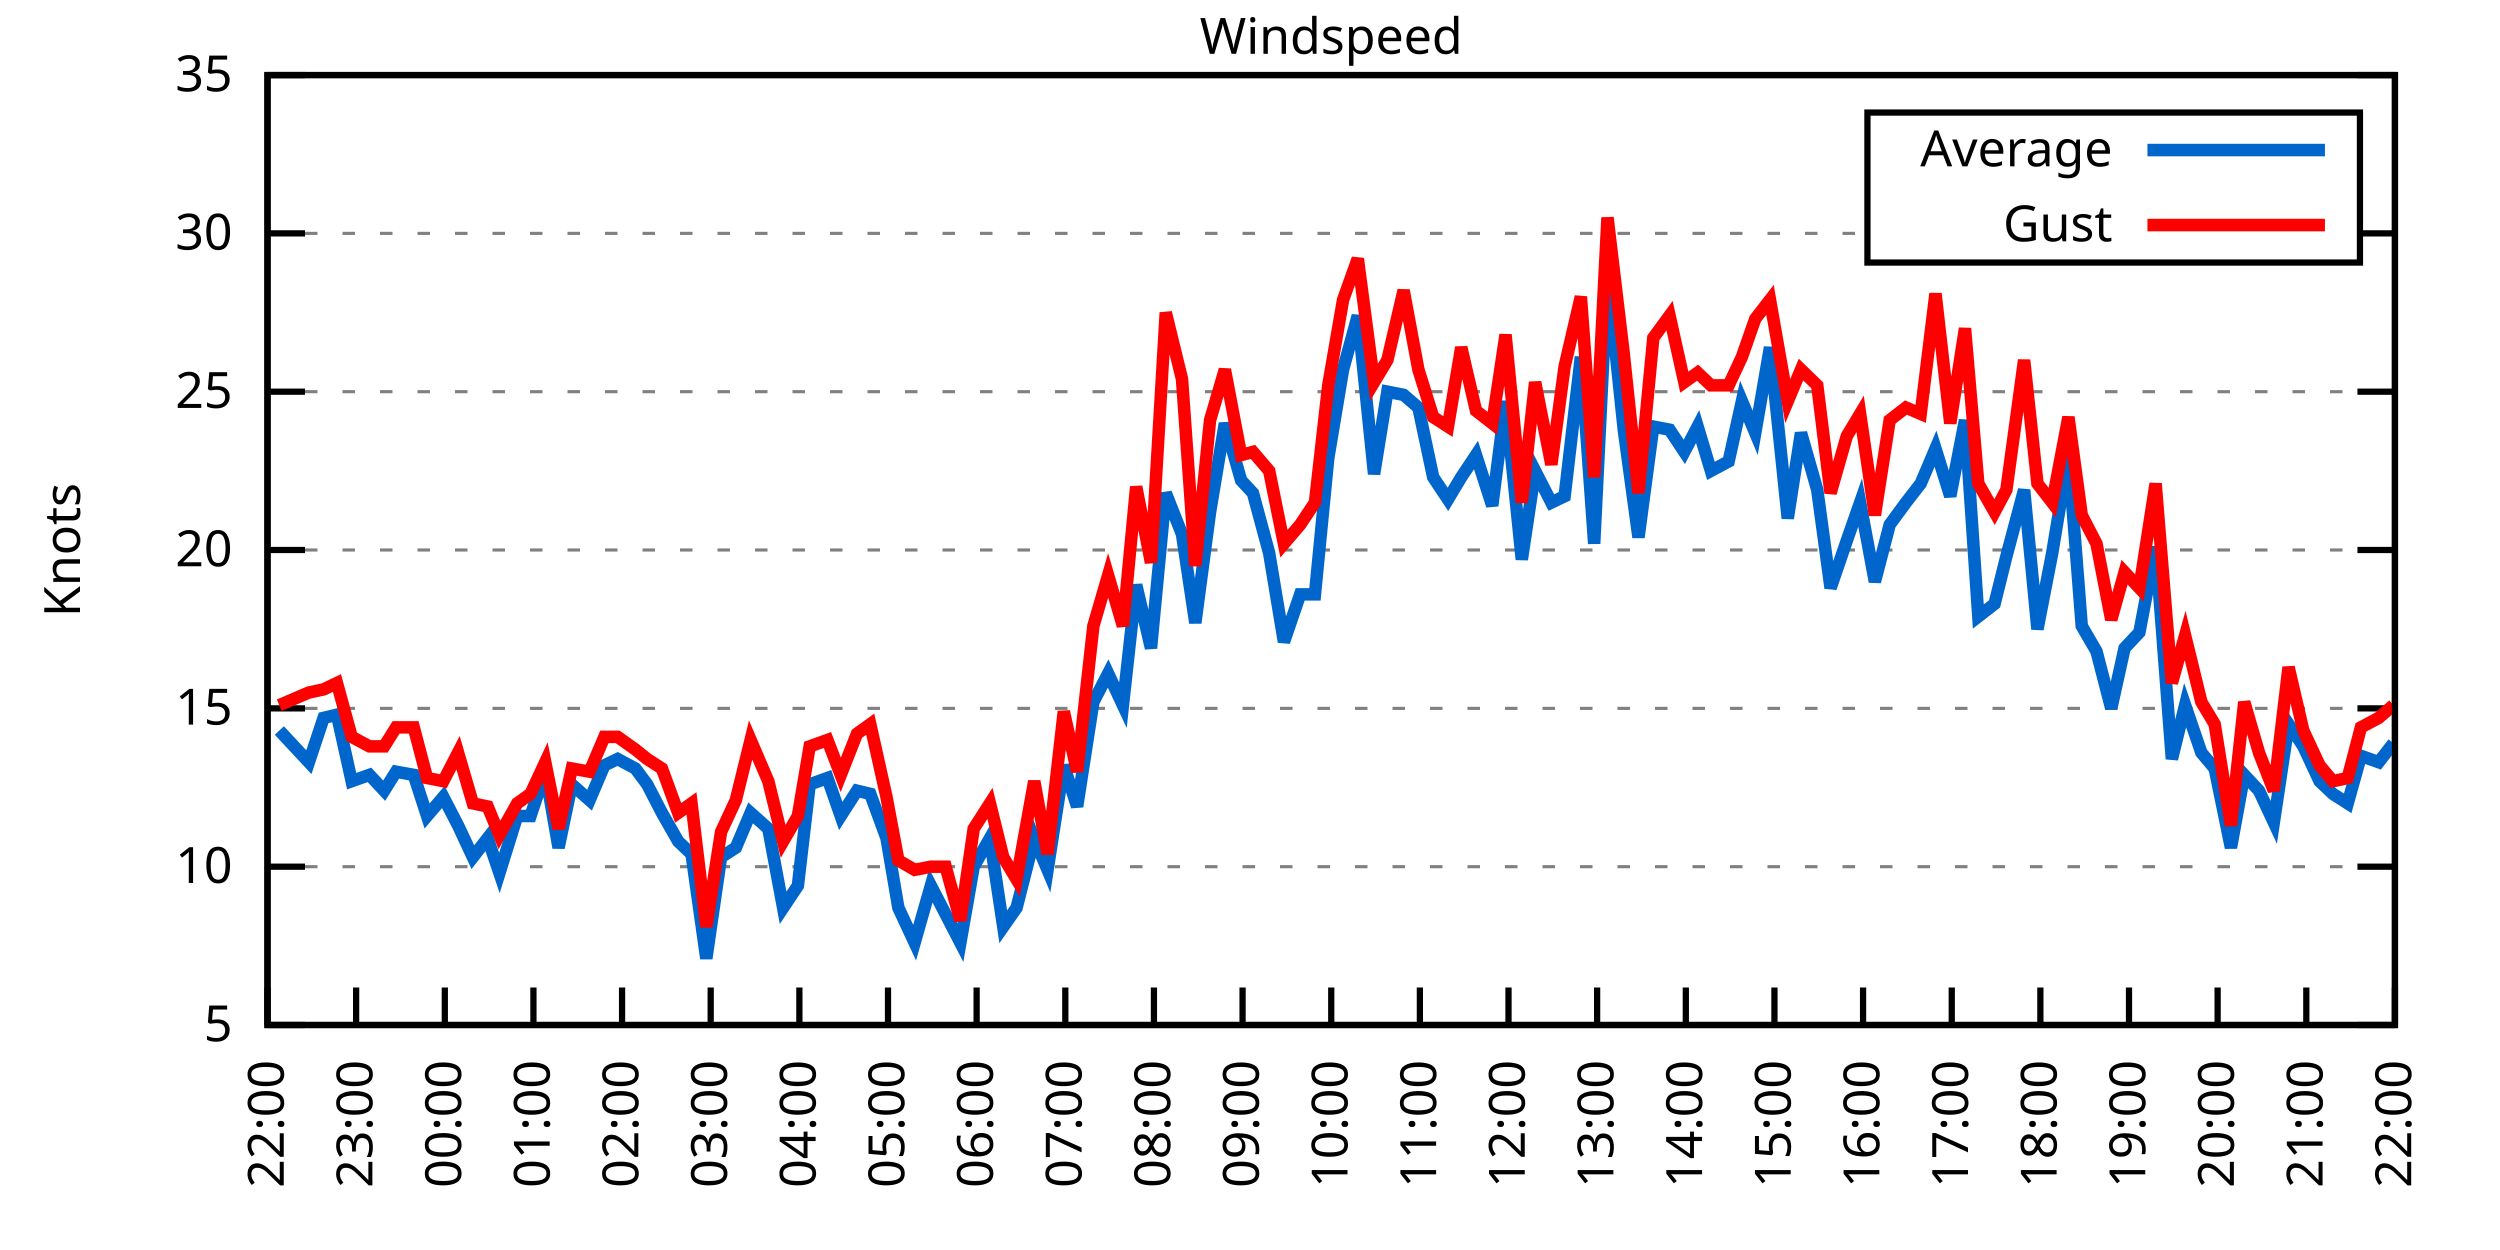
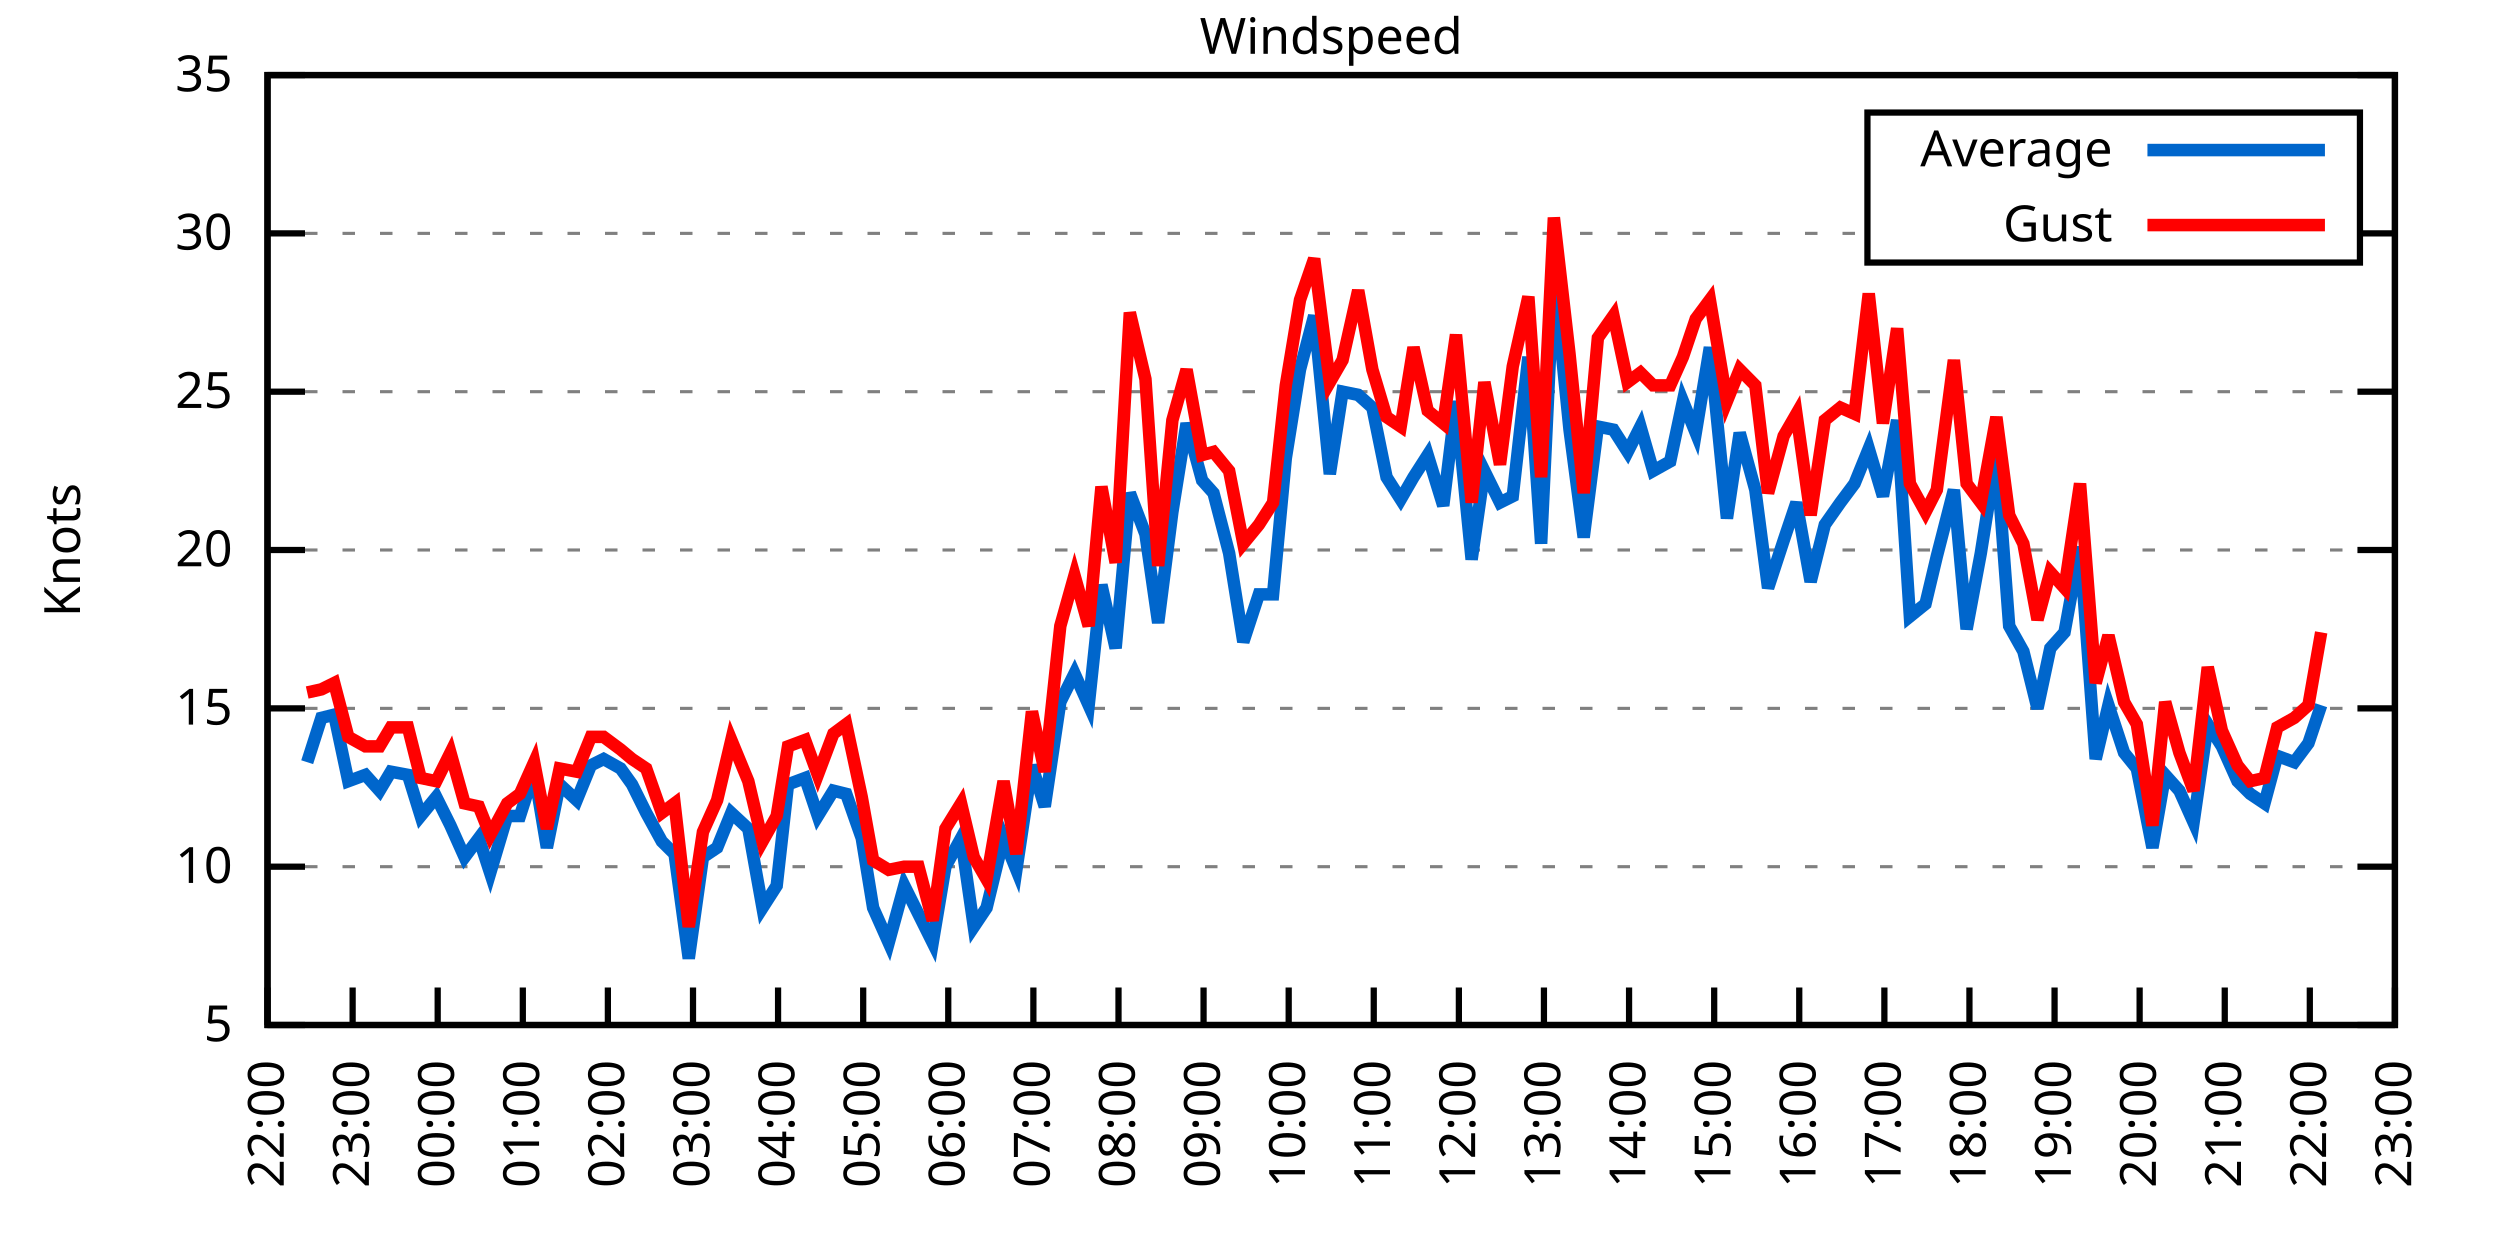
<svg xmlns="http://www.w3.org/2000/svg" xmlns:xlink="http://www.w3.org/1999/xlink" width="400" height="200" viewBox="0 0 400 200">
  <g id="gnuplot_canvas">
    <rect x="0" y="0" width="400" height="200" fill="none" />
    <defs>
      <circle id="gpDot" r="0.5" stroke-width="0.5" stroke="currentColor" />
      <path id="gpPt0" stroke-width="0.333" stroke="currentColor" d="M-1,0 h2 M0,-1 v2" />
      <path id="gpPt1" stroke-width="0.333" stroke="currentColor" d="M-1,-1 L1,1 M1,-1 L-1,1" />
      <path id="gpPt2" stroke-width="0.333" stroke="currentColor" d="M-1,0 L1,0 M0,-1 L0,1 M-1,-1 L1,1 M-1,1 L1,-1" />
      <rect id="gpPt3" stroke-width="0.333" stroke="currentColor" x="-1" y="-1" width="2" height="2" />
      <rect id="gpPt4" stroke-width="0.333" stroke="currentColor" fill="currentColor" x="-1" y="-1" width="2" height="2" />
      <circle id="gpPt5" stroke-width="0.333" stroke="currentColor" cx="0" cy="0" r="1" />
      <use xlink:href="#gpPt5" id="gpPt6" fill="currentColor" stroke="none" />
      <path id="gpPt7" stroke-width="0.333" stroke="currentColor" d="M0,-1.33 L-1.33,0.67 L1.33,0.67 z" />
      <use xlink:href="#gpPt7" id="gpPt8" fill="currentColor" stroke="none" />
      <use xlink:href="#gpPt7" id="gpPt9" stroke="currentColor" transform="rotate(180)" />
      <use xlink:href="#gpPt9" id="gpPt10" fill="currentColor" stroke="none" />
      <use xlink:href="#gpPt3" id="gpPt11" stroke="currentColor" transform="rotate(45)" />
      <use xlink:href="#gpPt11" id="gpPt12" fill="currentColor" stroke="none" />
      <path id="gpPt13" stroke-width="0.333" stroke="currentColor" d="M0,1.330 L1.265,0.411 L0.782,-1.067 L-0.782,-1.076 L-1.265,0.411 z" />
      <use xlink:href="#gpPt13" id="gpPt14" fill="currentColor" stroke="none" />
      <filter id="textbox" filterUnits="objectBoundingBox" x="0" y="0" height="1" width="1">
        <feFlood flood-color="white" flood-opacity="1" result="bgnd" />
        <feComposite in="SourceGraphic" in2="bgnd" operator="atop" />
      </filter>
      <filter id="greybox" filterUnits="objectBoundingBox" x="0" y="0" height="1" width="1">
        <feFlood flood-color="lightgrey" flood-opacity="1" result="grey" />
        <feComposite in="SourceGraphic" in2="grey" operator="atop" />
      </filter>
    </defs>
    <g fill="none" color="white" stroke="currentColor" stroke-width="1.00" stroke-linecap="butt" stroke-linejoin="miter">
</g>
    <g fill="none" color="black" stroke="currentColor" stroke-width="1.00" stroke-linecap="butt" stroke-linejoin="miter">
      <g stroke="none" shape-rendering="crispEdges">
        <polygon fill="rgb(255, 255, 255)" points="42.80,164.00 383.18,164.00 383.18,12.02 42.80,12.02 " />
      </g>
    </g>
    <g fill="none" color="black" stroke="currentColor" stroke-width="1.00" stroke-linecap="butt" stroke-linejoin="miter">
</g>
    <g fill="none" color="black" stroke="black" stroke-width="0.50" stroke-linecap="butt" stroke-linejoin="miter">
</g>
    <g fill="none" color="gray" stroke="currentColor" stroke-width="0.50" stroke-linecap="butt" stroke-linejoin="miter">
      <path stroke="gray" stroke-dasharray="2,4" class="gridline" d="M42.80,164.00 L383.19,164.00  " />
    </g>
    <g fill="none" color="gray" stroke="gray" stroke-width="1.00" stroke-linecap="butt" stroke-linejoin="miter">
</g>
    <g fill="none" color="black" stroke="currentColor" stroke-width="1.00" stroke-linecap="butt" stroke-linejoin="miter">
      <path stroke="black" d="M42.80,164.00 L48.80,164.00 M383.19,164.00 L377.19,164.00  " />
      <g transform="translate(37.20,166.60)" stroke="none" fill="black" font-family="Sans" font-size="8.00" text-anchor="end">
        <text>
          <tspan font-family="Sans"> 5</tspan>
        </text>
      </g>
    </g>
    <g fill="none" color="black" stroke="currentColor" stroke-width="1.00" stroke-linecap="butt" stroke-linejoin="miter">
</g>
    <g fill="none" color="black" stroke="black" stroke-width="0.50" stroke-linecap="butt" stroke-linejoin="miter">
</g>
    <g fill="none" color="gray" stroke="currentColor" stroke-width="0.50" stroke-linecap="butt" stroke-linejoin="miter">
      <path stroke="gray" stroke-dasharray="2,4" class="gridline" d="M42.80,138.67 L383.19,138.67  " />
    </g>
    <g fill="none" color="gray" stroke="gray" stroke-width="1.00" stroke-linecap="butt" stroke-linejoin="miter">
</g>
    <g fill="none" color="black" stroke="currentColor" stroke-width="1.00" stroke-linecap="butt" stroke-linejoin="miter">
      <path stroke="black" d="M42.80,138.67 L48.80,138.67 M383.19,138.67 L377.19,138.67  " />
      <g transform="translate(37.20,141.27)" stroke="none" fill="black" font-family="Sans" font-size="8.00" text-anchor="end">
        <text>
          <tspan font-family="Sans"> 10</tspan>
        </text>
      </g>
    </g>
    <g fill="none" color="black" stroke="currentColor" stroke-width="1.00" stroke-linecap="butt" stroke-linejoin="miter">
</g>
    <g fill="none" color="black" stroke="black" stroke-width="0.50" stroke-linecap="butt" stroke-linejoin="miter">
</g>
    <g fill="none" color="gray" stroke="currentColor" stroke-width="0.50" stroke-linecap="butt" stroke-linejoin="miter">
      <path stroke="gray" stroke-dasharray="2,4" class="gridline" d="M42.80,113.34 L383.19,113.34  " />
    </g>
    <g fill="none" color="gray" stroke="gray" stroke-width="1.00" stroke-linecap="butt" stroke-linejoin="miter">
</g>
    <g fill="none" color="black" stroke="currentColor" stroke-width="1.00" stroke-linecap="butt" stroke-linejoin="miter">
      <path stroke="black" d="M42.80,113.34 L48.80,113.34 M383.19,113.34 L377.19,113.34  " />
      <g transform="translate(37.20,115.94)" stroke="none" fill="black" font-family="Sans" font-size="8.00" text-anchor="end">
        <text>
          <tspan font-family="Sans"> 15</tspan>
        </text>
      </g>
    </g>
    <g fill="none" color="black" stroke="currentColor" stroke-width="1.00" stroke-linecap="butt" stroke-linejoin="miter">
</g>
    <g fill="none" color="black" stroke="black" stroke-width="0.50" stroke-linecap="butt" stroke-linejoin="miter">
</g>
    <g fill="none" color="gray" stroke="currentColor" stroke-width="0.50" stroke-linecap="butt" stroke-linejoin="miter">
      <path stroke="gray" stroke-dasharray="2,4" class="gridline" d="M42.80,88.00 L383.19,88.00  " />
    </g>
    <g fill="none" color="gray" stroke="gray" stroke-width="1.00" stroke-linecap="butt" stroke-linejoin="miter">
</g>
    <g fill="none" color="black" stroke="currentColor" stroke-width="1.00" stroke-linecap="butt" stroke-linejoin="miter">
      <path stroke="black" d="M42.80,88.00 L48.80,88.00 M383.19,88.00 L377.19,88.00  " />
      <g transform="translate(37.20,90.60)" stroke="none" fill="black" font-family="Sans" font-size="8.00" text-anchor="end">
        <text>
          <tspan font-family="Sans"> 20</tspan>
        </text>
      </g>
    </g>
    <g fill="none" color="black" stroke="currentColor" stroke-width="1.00" stroke-linecap="butt" stroke-linejoin="miter">
</g>
    <g fill="none" color="black" stroke="black" stroke-width="0.50" stroke-linecap="butt" stroke-linejoin="miter">
</g>
    <g fill="none" color="gray" stroke="currentColor" stroke-width="0.50" stroke-linecap="butt" stroke-linejoin="miter">
      <path stroke="gray" stroke-dasharray="2,4" class="gridline" d="M42.80,62.67 L383.19,62.67  " />
    </g>
    <g fill="none" color="gray" stroke="gray" stroke-width="1.00" stroke-linecap="butt" stroke-linejoin="miter">
</g>
    <g fill="none" color="black" stroke="currentColor" stroke-width="1.00" stroke-linecap="butt" stroke-linejoin="miter">
      <path stroke="black" d="M42.80,62.67 L48.80,62.67 M383.19,62.67 L377.19,62.67  " />
      <g transform="translate(37.20,65.27)" stroke="none" fill="black" font-family="Sans" font-size="8.00" text-anchor="end">
        <text>
          <tspan font-family="Sans"> 25</tspan>
        </text>
      </g>
    </g>
    <g fill="none" color="black" stroke="currentColor" stroke-width="1.00" stroke-linecap="butt" stroke-linejoin="miter">
</g>
    <g fill="none" color="black" stroke="black" stroke-width="0.50" stroke-linecap="butt" stroke-linejoin="miter">
</g>
    <g fill="none" color="gray" stroke="currentColor" stroke-width="0.50" stroke-linecap="butt" stroke-linejoin="miter">
      <path stroke="gray" stroke-dasharray="2,4" class="gridline" d="M42.80,37.34 L298.79,37.34 M377.59,37.34 L383.19,37.34  " />
    </g>
    <g fill="none" color="gray" stroke="gray" stroke-width="1.00" stroke-linecap="butt" stroke-linejoin="miter">
</g>
    <g fill="none" color="black" stroke="currentColor" stroke-width="1.00" stroke-linecap="butt" stroke-linejoin="miter">
      <path stroke="black" d="M42.80,37.34 L48.80,37.34 M383.19,37.34 L377.19,37.34  " />
      <g transform="translate(37.20,39.94)" stroke="none" fill="black" font-family="Sans" font-size="8.00" text-anchor="end">
        <text>
          <tspan font-family="Sans"> 30</tspan>
        </text>
      </g>
    </g>
    <g fill="none" color="black" stroke="currentColor" stroke-width="1.00" stroke-linecap="butt" stroke-linejoin="miter">
</g>
    <g fill="none" color="black" stroke="black" stroke-width="0.50" stroke-linecap="butt" stroke-linejoin="miter">
</g>
    <g fill="none" color="gray" stroke="currentColor" stroke-width="0.50" stroke-linecap="butt" stroke-linejoin="miter">
      <path stroke="gray" stroke-dasharray="2,4" class="gridline" d="M42.80,12.01 L383.19,12.01  " />
    </g>
    <g fill="none" color="gray" stroke="gray" stroke-width="1.00" stroke-linecap="butt" stroke-linejoin="miter">
</g>
    <g fill="none" color="black" stroke="currentColor" stroke-width="1.00" stroke-linecap="butt" stroke-linejoin="miter">
      <path stroke="black" d="M42.80,12.01 L48.80,12.01 M383.19,12.01 L377.19,12.01  " />
      <g transform="translate(37.20,14.61)" stroke="none" fill="black" font-family="Sans" font-size="8.00" text-anchor="end">
        <text>
          <tspan font-family="Sans"> 35</tspan>
        </text>
      </g>
    </g>
    <g fill="none" color="black" stroke="currentColor" stroke-width="1.00" stroke-linecap="butt" stroke-linejoin="miter">
      <path stroke="black" d="M42.80,164.00 L42.80,158.00  " />
      <g transform="translate(45.40,169.60) rotate(270.00)" stroke="none" fill="black" font-family="Sans" font-size="8.00" text-anchor="end">
        <text>
          <tspan font-family="Sans">22:00</tspan>
        </text>
      </g>
    </g>
    <g fill="none" color="black" stroke="currentColor" stroke-width="1.00" stroke-linecap="butt" stroke-linejoin="miter">
-       <path stroke="black" d="M56.98,164.00 L56.98,158.00  " />
-       <g transform="translate(59.58,169.60) rotate(270.00)" stroke="none" fill="black" font-family="Sans" font-size="8.00" text-anchor="end">
+       <path stroke="black" d="M56.42,164.00 L56.42,158.00  " />
+       <g transform="translate(59.02,169.60) rotate(270.00)" stroke="none" fill="black" font-family="Sans" font-size="8.00" text-anchor="end">
        <text>
          <tspan font-family="Sans">23:00</tspan>
        </text>
      </g>
    </g>
    <g fill="none" color="black" stroke="currentColor" stroke-width="1.00" stroke-linecap="butt" stroke-linejoin="miter">
-       <path stroke="black" d="M71.17,164.00 L71.17,158.00  " />
-       <g transform="translate(73.77,169.60) rotate(270.00)" stroke="none" fill="black" font-family="Sans" font-size="8.00" text-anchor="end">
+       <path stroke="black" d="M70.03,164.00 L70.03,158.00  " />
+       <g transform="translate(72.63,169.60) rotate(270.00)" stroke="none" fill="black" font-family="Sans" font-size="8.00" text-anchor="end">
        <text>
          <tspan font-family="Sans">00:00</tspan>
        </text>
      </g>
    </g>
    <g fill="none" color="black" stroke="currentColor" stroke-width="1.00" stroke-linecap="butt" stroke-linejoin="miter">
-       <path stroke="black" d="M85.35,164.00 L85.35,158.00  " />
-       <g transform="translate(87.95,169.60) rotate(270.00)" stroke="none" fill="black" font-family="Sans" font-size="8.00" text-anchor="end">
+       <path stroke="black" d="M83.65,164.00 L83.65,158.00  " />
+       <g transform="translate(86.25,169.60) rotate(270.00)" stroke="none" fill="black" font-family="Sans" font-size="8.00" text-anchor="end">
        <text>
          <tspan font-family="Sans">01:00</tspan>
        </text>
      </g>
    </g>
    <g fill="none" color="black" stroke="currentColor" stroke-width="1.00" stroke-linecap="butt" stroke-linejoin="miter">
-       <path stroke="black" d="M99.53,164.00 L99.53,158.00  " />
-       <g transform="translate(102.13,169.60) rotate(270.00)" stroke="none" fill="black" font-family="Sans" font-size="8.00" text-anchor="end">
+       <path stroke="black" d="M97.26,164.00 L97.26,158.00  " />
+       <g transform="translate(99.86,169.60) rotate(270.00)" stroke="none" fill="black" font-family="Sans" font-size="8.00" text-anchor="end">
        <text>
          <tspan font-family="Sans">02:00</tspan>
        </text>
      </g>
    </g>
    <g fill="none" color="black" stroke="currentColor" stroke-width="1.00" stroke-linecap="butt" stroke-linejoin="miter">
-       <path stroke="black" d="M113.71,164.00 L113.71,158.00  " />
-       <g transform="translate(116.31,169.60) rotate(270.00)" stroke="none" fill="black" font-family="Sans" font-size="8.00" text-anchor="end">
+       <path stroke="black" d="M110.88,164.00 L110.88,158.00  " />
+       <g transform="translate(113.48,169.60) rotate(270.00)" stroke="none" fill="black" font-family="Sans" font-size="8.00" text-anchor="end">
        <text>
          <tspan font-family="Sans">03:00</tspan>
        </text>
      </g>
    </g>
    <g fill="none" color="black" stroke="currentColor" stroke-width="1.00" stroke-linecap="butt" stroke-linejoin="miter">
-       <path stroke="black" d="M127.90,164.00 L127.90,158.00  " />
-       <g transform="translate(130.50,169.60) rotate(270.00)" stroke="none" fill="black" font-family="Sans" font-size="8.00" text-anchor="end">
+       <path stroke="black" d="M124.49,164.00 L124.49,158.00  " />
+       <g transform="translate(127.09,169.60) rotate(270.00)" stroke="none" fill="black" font-family="Sans" font-size="8.00" text-anchor="end">
        <text>
          <tspan font-family="Sans">04:00</tspan>
        </text>
      </g>
    </g>
    <g fill="none" color="black" stroke="currentColor" stroke-width="1.00" stroke-linecap="butt" stroke-linejoin="miter">
-       <path stroke="black" d="M142.08,164.00 L142.08,158.00  " />
-       <g transform="translate(144.68,169.60) rotate(270.00)" stroke="none" fill="black" font-family="Sans" font-size="8.00" text-anchor="end">
+       <path stroke="black" d="M138.11,164.00 L138.11,158.00  " />
+       <g transform="translate(140.71,169.60) rotate(270.00)" stroke="none" fill="black" font-family="Sans" font-size="8.00" text-anchor="end">
        <text>
          <tspan font-family="Sans">05:00</tspan>
        </text>
      </g>
    </g>
    <g fill="none" color="black" stroke="currentColor" stroke-width="1.00" stroke-linecap="butt" stroke-linejoin="miter">
-       <path stroke="black" d="M156.26,164.00 L156.26,158.00  " />
-       <g transform="translate(158.86,169.60) rotate(270.00)" stroke="none" fill="black" font-family="Sans" font-size="8.00" text-anchor="end">
+       <path stroke="black" d="M151.72,164.00 L151.72,158.00  " />
+       <g transform="translate(154.32,169.60) rotate(270.00)" stroke="none" fill="black" font-family="Sans" font-size="8.00" text-anchor="end">
        <text>
          <tspan font-family="Sans">06:00</tspan>
        </text>
      </g>
    </g>
    <g fill="none" color="black" stroke="currentColor" stroke-width="1.00" stroke-linecap="butt" stroke-linejoin="miter">
-       <path stroke="black" d="M170.45,164.00 L170.45,158.00  " />
-       <g transform="translate(173.05,169.60) rotate(270.00)" stroke="none" fill="black" font-family="Sans" font-size="8.00" text-anchor="end">
+       <path stroke="black" d="M165.34,164.00 L165.34,158.00  " />
+       <g transform="translate(167.94,169.60) rotate(270.00)" stroke="none" fill="black" font-family="Sans" font-size="8.00" text-anchor="end">
        <text>
          <tspan font-family="Sans">07:00</tspan>
        </text>
      </g>
    </g>
    <g fill="none" color="black" stroke="currentColor" stroke-width="1.00" stroke-linecap="butt" stroke-linejoin="miter">
-       <path stroke="black" d="M184.63,164.00 L184.63,158.00  " />
-       <g transform="translate(187.23,169.60) rotate(270.00)" stroke="none" fill="black" font-family="Sans" font-size="8.00" text-anchor="end">
+       <path stroke="black" d="M178.96,164.00 L178.96,158.00  " />
+       <g transform="translate(181.56,169.60) rotate(270.00)" stroke="none" fill="black" font-family="Sans" font-size="8.00" text-anchor="end">
        <text>
          <tspan font-family="Sans">08:00</tspan>
        </text>
      </g>
    </g>
    <g fill="none" color="black" stroke="currentColor" stroke-width="1.00" stroke-linecap="butt" stroke-linejoin="miter">
-       <path stroke="black" d="M198.81,164.00 L198.81,158.00  " />
-       <g transform="translate(201.41,169.60) rotate(270.00)" stroke="none" fill="black" font-family="Sans" font-size="8.00" text-anchor="end">
+       <path stroke="black" d="M192.57,164.00 L192.57,158.00  " />
+       <g transform="translate(195.17,169.60) rotate(270.00)" stroke="none" fill="black" font-family="Sans" font-size="8.00" text-anchor="end">
        <text>
          <tspan font-family="Sans">09:00</tspan>
        </text>
      </g>
    </g>
    <g fill="none" color="black" stroke="currentColor" stroke-width="1.00" stroke-linecap="butt" stroke-linejoin="miter">
-       <path stroke="black" d="M213.00,164.00 L213.00,158.00  " />
-       <g transform="translate(215.60,169.60) rotate(270.00)" stroke="none" fill="black" font-family="Sans" font-size="8.00" text-anchor="end">
+       <path stroke="black" d="M206.19,164.00 L206.19,158.00  " />
+       <g transform="translate(208.79,169.60) rotate(270.00)" stroke="none" fill="black" font-family="Sans" font-size="8.00" text-anchor="end">
        <text>
          <tspan font-family="Sans">10:00</tspan>
        </text>
      </g>
    </g>
    <g fill="none" color="black" stroke="currentColor" stroke-width="1.00" stroke-linecap="butt" stroke-linejoin="miter">
-       <path stroke="black" d="M227.18,164.00 L227.18,158.00  " />
-       <g transform="translate(229.78,169.60) rotate(270.00)" stroke="none" fill="black" font-family="Sans" font-size="8.00" text-anchor="end">
+       <path stroke="black" d="M219.80,164.00 L219.80,158.00  " />
+       <g transform="translate(222.40,169.60) rotate(270.00)" stroke="none" fill="black" font-family="Sans" font-size="8.00" text-anchor="end">
        <text>
          <tspan font-family="Sans">11:00</tspan>
        </text>
      </g>
    </g>
    <g fill="none" color="black" stroke="currentColor" stroke-width="1.00" stroke-linecap="butt" stroke-linejoin="miter">
-       <path stroke="black" d="M241.36,164.00 L241.36,158.00  " />
-       <g transform="translate(243.96,169.60) rotate(270.00)" stroke="none" fill="black" font-family="Sans" font-size="8.00" text-anchor="end">
+       <path stroke="black" d="M233.42,164.00 L233.42,158.00  " />
+       <g transform="translate(236.02,169.60) rotate(270.00)" stroke="none" fill="black" font-family="Sans" font-size="8.00" text-anchor="end">
        <text>
          <tspan font-family="Sans">12:00</tspan>
        </text>
      </g>
    </g>
    <g fill="none" color="black" stroke="currentColor" stroke-width="1.00" stroke-linecap="butt" stroke-linejoin="miter">
-       <path stroke="black" d="M255.54,164.00 L255.54,158.00  " />
-       <g transform="translate(258.14,169.60) rotate(270.00)" stroke="none" fill="black" font-family="Sans" font-size="8.00" text-anchor="end">
+       <path stroke="black" d="M247.03,164.00 L247.03,158.00  " />
+       <g transform="translate(249.63,169.60) rotate(270.00)" stroke="none" fill="black" font-family="Sans" font-size="8.00" text-anchor="end">
        <text>
          <tspan font-family="Sans">13:00</tspan>
        </text>
      </g>
    </g>
    <g fill="none" color="black" stroke="currentColor" stroke-width="1.00" stroke-linecap="butt" stroke-linejoin="miter">
-       <path stroke="black" d="M269.73,164.00 L269.73,158.00  " />
-       <g transform="translate(272.33,169.60) rotate(270.00)" stroke="none" fill="black" font-family="Sans" font-size="8.00" text-anchor="end">
+       <path stroke="black" d="M260.65,164.00 L260.65,158.00  " />
+       <g transform="translate(263.25,169.60) rotate(270.00)" stroke="none" fill="black" font-family="Sans" font-size="8.00" text-anchor="end">
        <text>
          <tspan font-family="Sans">14:00</tspan>
        </text>
      </g>
    </g>
    <g fill="none" color="black" stroke="currentColor" stroke-width="1.00" stroke-linecap="butt" stroke-linejoin="miter">
-       <path stroke="black" d="M283.91,164.00 L283.91,158.00  " />
-       <g transform="translate(286.51,169.60) rotate(270.00)" stroke="none" fill="black" font-family="Sans" font-size="8.00" text-anchor="end">
+       <path stroke="black" d="M274.27,164.00 L274.27,158.00  " />
+       <g transform="translate(276.87,169.60) rotate(270.00)" stroke="none" fill="black" font-family="Sans" font-size="8.00" text-anchor="end">
        <text>
          <tspan font-family="Sans">15:00</tspan>
        </text>
      </g>
    </g>
    <g fill="none" color="black" stroke="currentColor" stroke-width="1.00" stroke-linecap="butt" stroke-linejoin="miter">
-       <path stroke="black" d="M298.09,164.00 L298.09,158.00  " />
-       <g transform="translate(300.69,169.60) rotate(270.00)" stroke="none" fill="black" font-family="Sans" font-size="8.00" text-anchor="end">
+       <path stroke="black" d="M287.88,164.00 L287.88,158.00  " />
+       <g transform="translate(290.48,169.60) rotate(270.00)" stroke="none" fill="black" font-family="Sans" font-size="8.00" text-anchor="end">
        <text>
          <tspan font-family="Sans">16:00</tspan>
        </text>
      </g>
    </g>
    <g fill="none" color="black" stroke="currentColor" stroke-width="1.00" stroke-linecap="butt" stroke-linejoin="miter">
-       <path stroke="black" d="M312.28,164.00 L312.28,158.00  " />
-       <g transform="translate(314.88,169.60) rotate(270.00)" stroke="none" fill="black" font-family="Sans" font-size="8.00" text-anchor="end">
+       <path stroke="black" d="M301.50,164.00 L301.50,158.00  " />
+       <g transform="translate(304.10,169.60) rotate(270.00)" stroke="none" fill="black" font-family="Sans" font-size="8.00" text-anchor="end">
        <text>
          <tspan font-family="Sans">17:00</tspan>
        </text>
      </g>
    </g>
    <g fill="none" color="black" stroke="currentColor" stroke-width="1.00" stroke-linecap="butt" stroke-linejoin="miter">
-       <path stroke="black" d="M326.46,164.00 L326.46,158.00  " />
-       <g transform="translate(329.06,169.60) rotate(270.00)" stroke="none" fill="black" font-family="Sans" font-size="8.00" text-anchor="end">
+       <path stroke="black" d="M315.11,164.00 L315.11,158.00  " />
+       <g transform="translate(317.71,169.60) rotate(270.00)" stroke="none" fill="black" font-family="Sans" font-size="8.00" text-anchor="end">
        <text>
          <tspan font-family="Sans">18:00</tspan>
        </text>
      </g>
    </g>
    <g fill="none" color="black" stroke="currentColor" stroke-width="1.00" stroke-linecap="butt" stroke-linejoin="miter">
-       <path stroke="black" d="M340.64,164.00 L340.64,158.00  " />
-       <g transform="translate(343.24,169.60) rotate(270.00)" stroke="none" fill="black" font-family="Sans" font-size="8.00" text-anchor="end">
+       <path stroke="black" d="M328.73,164.00 L328.73,158.00  " />
+       <g transform="translate(331.33,169.60) rotate(270.00)" stroke="none" fill="black" font-family="Sans" font-size="8.00" text-anchor="end">
        <text>
          <tspan font-family="Sans">19:00</tspan>
        </text>
      </g>
    </g>
    <g fill="none" color="black" stroke="currentColor" stroke-width="1.00" stroke-linecap="butt" stroke-linejoin="miter">
-       <path stroke="black" d="M354.82,164.00 L354.82,158.00  " />
-       <g transform="translate(357.42,169.60) rotate(270.00)" stroke="none" fill="black" font-family="Sans" font-size="8.00" text-anchor="end">
+       <path stroke="black" d="M342.34,164.00 L342.34,158.00  " />
+       <g transform="translate(344.94,169.60) rotate(270.00)" stroke="none" fill="black" font-family="Sans" font-size="8.00" text-anchor="end">
        <text>
          <tspan font-family="Sans">20:00</tspan>
        </text>
      </g>
    </g>
    <g fill="none" color="black" stroke="currentColor" stroke-width="1.00" stroke-linecap="butt" stroke-linejoin="miter">
-       <path stroke="black" d="M369.01,164.00 L369.01,158.00  " />
-       <g transform="translate(371.61,169.60) rotate(270.00)" stroke="none" fill="black" font-family="Sans" font-size="8.00" text-anchor="end">
+       <path stroke="black" d="M355.96,164.00 L355.96,158.00  " />
+       <g transform="translate(358.56,169.60) rotate(270.00)" stroke="none" fill="black" font-family="Sans" font-size="8.00" text-anchor="end">
        <text>
          <tspan font-family="Sans">21:00</tspan>
+         </text>
+       </g>
+     </g>
+     <g fill="none" color="black" stroke="currentColor" stroke-width="1.00" stroke-linecap="butt" stroke-linejoin="miter">
+       <path stroke="black" d="M369.57,164.00 L369.57,158.00  " />
+       <g transform="translate(372.17,169.60) rotate(270.00)" stroke="none" fill="black" font-family="Sans" font-size="8.00" text-anchor="end">
+         <text>
+           <tspan font-family="Sans">22:00</tspan>
        </text>
      </g>
    </g>
    <g fill="none" color="black" stroke="currentColor" stroke-width="1.00" stroke-linecap="butt" stroke-linejoin="miter">
      <path stroke="black" d="M383.19,164.00 L383.19,158.00  " />
      <g transform="translate(385.79,169.60) rotate(270.00)" stroke="none" fill="black" font-family="Sans" font-size="8.00" text-anchor="end">
        <text>
-           <tspan font-family="Sans">22:00</tspan>
+           <tspan font-family="Sans">23:00</tspan>
        </text>
      </g>
    </g>
    <g fill="none" color="black" stroke="currentColor" stroke-width="1.00" stroke-linecap="butt" stroke-linejoin="miter">
</g>
    <g fill="none" color="black" stroke="currentColor" stroke-width="1.00" stroke-linecap="butt" stroke-linejoin="miter">
      <path stroke="black" d="M42.80,12.01 L42.80,164.00 L383.19,164.00 L383.19,12.01 L42.80,12.01 Z  " />
    </g>
    <g fill="none" color="black" stroke="currentColor" stroke-width="1.00" stroke-linecap="butt" stroke-linejoin="miter">
</g>
    <g fill="none" color="black" stroke="currentColor" stroke-width="1.00" stroke-linecap="butt" stroke-linejoin="miter">
      <path stroke="black" d="M298.79,42.01 L298.79,18.01 L377.59,18.01 L377.59,42.01 L298.79,42.01 Z  " />
    </g>
    <g id="Windspeed_plot_1">
      <g fill="none" color="white" stroke="black" stroke-width="2.00" stroke-linecap="butt" stroke-linejoin="miter">
</g>
      <g fill="none" color="black" stroke="currentColor" stroke-width="2.00" stroke-linecap="butt" stroke-linejoin="miter">
        <g transform="translate(337.99,26.61)" stroke="none" fill="black" font-family="Sans" font-size="8.00" text-anchor="end">
          <text>
            <tspan font-family="Sans">Average</tspan>
          </text>
        </g>
      </g>
      <g fill="none" color="black" stroke="currentColor" stroke-width="2.00" stroke-linecap="butt" stroke-linejoin="miter">
-         <path stroke="rgb(  0, 102, 204)" d="M343.59,24.01 L371.99,24.01 M44.69,116.88 L49.42,121.95 L51.78,114.86 L53.91,114.35 L56.27,124.99 L59.11,123.98   L61.47,126.51 L63.37,123.47 L66.20,123.98 L68.33,130.56 L70.93,127.52 L73.29,132.08 L75.66,137.15 L78.02,134.11   L79.91,139.68 L82.75,130.56 L84.88,130.56 L87.24,123.47 L89.37,135.63 L91.49,125.50 L94.33,128.03 L96.70,122.46   L98.82,121.44 L101.66,122.96 L103.55,125.50 L105.91,130.06 L108.51,134.62 L110.64,136.64 L113.01,153.36 L115.37,137.15   L117.73,135.63 L120.10,130.06 L122.93,132.59 L125.30,145.25 L127.66,141.71 L129.55,125.50 L132.39,124.48 L134.52,130.56   L137.12,126.51 L139.24,127.02 L141.84,134.11 L143.74,145.25 L146.34,150.83 L148.94,141.71 L151.30,146.27 L153.66,150.83   L155.79,138.67 L158.39,134.11 L160.52,148.29 L162.65,145.25 L165.48,134.11 L167.61,139.17 L170.21,122.46 L172.34,129.04   L174.94,112.32 L177.30,107.76 L179.67,112.83 L181.79,93.58 L184.16,103.71 L186.52,78.89 L189.12,85.47 L191.25,99.66   L193.61,81.93 L195.98,67.74 L198.58,76.86 L200.47,78.89 L203.07,88.51 L205.43,102.70 L208.03,95.10 L210.39,95.10   L212.52,73.31 L214.89,59.13 L217.25,50.51 L219.85,75.85 L221.98,62.67 L224.58,63.18 L226.94,65.21 L229.31,76.35   L231.67,79.90 L233.80,76.35 L236.16,72.81 L238.76,80.91 L240.89,64.19 L243.49,89.52 L245.62,75.34 L248.22,80.41   L250.34,79.39 L252.94,57.10 L255.07,86.99 L257.20,43.93 L259.80,68.75 L262.16,85.98 L264.53,68.25 L267.13,68.75   L269.49,72.30 L271.62,68.25 L273.75,75.34 L276.58,73.82 L278.71,64.19 L280.84,69.26 L283.20,55.58 L286.04,82.94   L288.16,69.26 L290.76,78.38 L292.89,94.08 L295.49,86.49 L297.62,80.41 L299.98,93.07 L302.35,83.95 L304.95,80.41   L307.31,77.37 L309.68,71.79 L312.04,79.39 L314.40,67.23 L316.53,98.64 L319.13,96.62 L321.02,89.02 L323.86,78.38   L325.99,100.67 L328.35,88.51 L330.95,72.81 L333.08,100.16 L335.44,104.22 L337.80,113.34 L339.93,103.71 L342.30,101.18   L344.90,87.50 L347.50,121.44 L349.62,112.83 L352.22,120.43 L354.35,122.96 L356.95,135.63 L359.08,123.98 L361.44,126.51   L363.81,131.58 L366.17,115.87 L368.53,119.42 L371.13,124.99 L373.26,127.02 L375.63,128.54 L377.75,120.94 L380.59,121.95   L382.95,118.91  " />
+         <path stroke="rgb(  0, 102, 204)" d="M343.59,24.01 L371.99,24.01 M49.15,121.95 L51.42,114.86 L53.47,114.35 L55.73,124.99 L58.46,123.98 L60.73,126.51   L62.54,123.47 L65.27,123.98 L67.31,130.56 L69.80,127.52 L72.07,132.08 L74.34,137.15 L76.61,134.11 L78.43,139.68   L81.15,130.56 L83.19,130.56 L85.46,123.47 L87.50,135.63 L89.55,125.50 L92.27,128.03 L94.54,122.46 L96.58,121.44   L99.30,122.96 L101.12,125.50 L103.39,130.06 L105.89,134.62 L107.93,136.64 L110.20,153.36 L112.47,137.15 L114.74,135.63   L117.01,130.06 L119.73,132.59 L122.00,145.25 L124.27,141.71 L126.08,125.50 L128.81,124.48 L130.85,130.56 L133.34,126.51   L135.39,127.02 L137.88,134.11 L139.70,145.25 L142.19,150.83 L144.69,141.71 L146.96,146.27 L149.23,150.83 L151.27,138.67   L153.77,134.11 L155.81,148.29 L157.85,145.25 L160.57,134.11 L162.62,139.17 L165.11,122.46 L167.16,129.04 L169.65,112.32   L171.92,107.76 L174.19,112.83 L176.23,93.58 L178.50,103.71 L180.77,78.89 L183.27,85.47 L185.31,99.66 L187.58,81.93   L189.85,67.74 L192.34,76.86 L194.16,78.89 L196.66,88.51 L198.93,102.70 L201.42,95.10 L203.69,95.10 L205.73,73.31   L208.00,59.13 L210.27,50.51 L212.77,75.85 L214.81,62.67 L217.31,63.18 L219.58,65.21 L221.85,76.35 L224.11,79.90   L226.16,76.35 L228.43,72.81 L230.92,80.91 L232.96,64.19 L235.46,89.52 L237.50,75.34 L240.00,80.41 L242.04,79.39   L244.54,57.10 L246.58,86.99 L248.62,43.93 L251.12,68.75 L253.39,85.98 L255.66,68.25 L258.15,68.75 L260.42,72.30   L262.47,68.25 L264.51,75.34 L267.23,73.82 L269.27,64.19 L271.32,69.26 L273.58,55.58 L276.31,82.94 L278.35,69.26   L280.85,78.38 L282.89,94.08 L285.38,86.49 L287.43,80.41 L289.70,93.07 L291.97,83.95 L294.46,80.41 L296.73,77.37   L299.00,71.79 L301.27,79.39 L303.54,67.23 L305.58,98.64 L308.08,96.62 L309.89,89.02 L312.62,78.38 L314.66,100.67   L316.93,88.51 L319.42,72.81 L321.47,100.16 L323.74,104.22 L326.00,113.34 L328.05,103.71 L330.32,101.18 L332.81,87.50   L335.31,121.44 L337.35,112.83 L339.85,120.43 L341.89,122.96 L344.39,135.63 L346.43,123.98 L348.70,126.51 L350.97,131.58   L353.24,115.87 L355.50,119.42 L358.00,124.99 L360.04,127.02 L362.31,128.54 L364.36,120.94 L367.08,121.95 L369.35,118.91   L371.39,112.83  " />
      </g>
    </g>
    <g id="Windspeed_plot_2">
      <g fill="none" color="black" stroke="currentColor" stroke-width="2.00" stroke-linecap="butt" stroke-linejoin="miter">
        <g transform="translate(337.99,38.61)" stroke="none" fill="black" font-family="Sans" font-size="8.00" text-anchor="end">
          <text>
            <tspan font-family="Sans">Gust</tspan>
          </text>
        </g>
      </g>
      <g fill="none" color="black" stroke="currentColor" stroke-width="2.00" stroke-linecap="butt" stroke-linejoin="miter">
-         <path stroke="rgb(255,   0,   0)" d="M343.59,36.01 L371.99,36.01 M44.69,112.83 L49.42,110.80 L51.78,110.30 L53.91,109.28 L56.27,117.90 L59.11,119.42   L61.47,119.42 L63.37,116.38 L66.20,116.38 L68.33,124.48 L70.93,124.99 L73.29,120.43 L75.66,128.54 L78.02,129.04   L79.91,133.60 L82.75,128.54 L84.88,127.02 L87.24,121.95 L89.37,132.59 L91.49,122.96 L94.33,123.47 L96.70,117.90   L98.82,117.90 L101.66,119.92 L103.55,121.44 L105.91,122.96 L108.51,130.06 L110.64,128.54 L113.01,148.29 L115.37,133.10   L117.73,128.03 L120.10,118.40 L122.93,124.99 L125.30,134.62 L127.66,130.56 L129.55,119.42 L132.39,118.40 L134.52,123.98   L137.12,117.39 L139.24,115.87 L141.84,127.52 L143.74,137.66 L146.34,139.17 L148.94,138.67 L151.30,138.67 L153.66,147.28   L155.79,132.59 L158.39,128.54 L160.52,137.15 L162.65,140.69 L165.48,124.99 L167.61,136.64 L170.21,113.84 L172.34,123.47   L174.94,100.16 L177.30,92.06 L179.67,100.16 L181.79,77.87 L184.16,90.03 L186.52,50.01 L189.12,60.65 L191.25,90.54   L193.61,67.23 L195.98,59.13 L198.58,72.81 L200.47,72.30 L203.07,75.34 L205.43,86.99 L208.03,83.95 L210.39,80.41   L212.52,61.66 L214.89,47.98 L217.25,41.39 L219.85,61.15 L221.98,57.61 L224.58,46.46 L226.94,59.13 L229.31,66.73   L231.67,68.25 L233.80,55.58 L236.16,65.71 L238.76,67.74 L240.89,53.55 L243.49,80.41 L245.62,61.15 L248.22,74.33   L250.34,58.62 L252.94,47.47 L255.07,76.35 L257.20,34.81 L259.80,56.59 L262.16,78.89 L264.53,54.06 L267.13,50.51   L269.49,61.15 L271.62,59.63 L273.75,61.66 L276.58,61.66 L278.71,57.10 L280.84,51.02 L283.20,47.98 L286.04,64.19   L288.16,59.13 L290.76,61.66 L292.89,78.89 L295.49,69.77 L297.62,66.22 L299.98,82.43 L302.35,67.23 L304.95,65.21   L307.31,66.22 L309.68,46.97 L312.04,67.74 L314.40,52.54 L316.53,77.37 L319.13,81.93 L321.02,78.38 L323.86,57.61   L325.99,77.37 L328.35,80.41 L330.95,66.73 L333.08,82.43 L335.44,86.99 L337.80,99.15 L339.93,91.55 L342.30,94.08   L344.90,77.37 L347.50,109.28 L349.62,101.68 L352.22,112.32 L354.35,115.87 L356.95,132.08 L359.08,112.32 L361.44,120.43   L363.81,126.51 L366.17,106.75 L368.53,116.88 L371.13,122.46 L373.26,124.99 L375.63,124.48 L377.75,116.38 L380.59,114.86   L382.95,112.83  " />
+         <path stroke="rgb(255,   0,   0)" d="M343.59,36.01 L371.99,36.01 M49.15,110.80 L51.42,110.30 L53.47,109.28 L55.73,117.90 L58.46,119.42 L60.73,119.42   L62.54,116.38 L65.27,116.38 L67.31,124.48 L69.80,124.99 L72.07,120.43 L74.34,128.54 L76.61,129.04 L78.43,133.60   L81.15,128.54 L83.19,127.02 L85.46,121.95 L87.50,132.59 L89.55,122.96 L92.27,123.47 L94.54,117.90 L96.58,117.90   L99.30,119.92 L101.12,121.44 L103.39,122.96 L105.89,130.06 L107.93,128.54 L110.20,148.29 L112.47,133.10 L114.74,128.03   L117.01,118.40 L119.73,124.99 L122.00,134.62 L124.27,130.56 L126.08,119.42 L128.81,118.40 L130.85,123.98 L133.34,117.39   L135.39,115.87 L137.88,127.52 L139.70,137.66 L142.19,139.17 L144.69,138.67 L146.96,138.67 L149.23,147.28 L151.27,132.59   L153.77,128.54 L155.81,137.15 L157.85,140.69 L160.57,124.99 L162.62,136.64 L165.11,113.84 L167.16,123.47 L169.65,100.16   L171.92,92.06 L174.19,100.16 L176.23,77.87 L178.50,90.03 L180.77,50.01 L183.27,60.65 L185.31,90.54 L187.58,67.23   L189.85,59.13 L192.34,72.81 L194.16,72.30 L196.66,75.34 L198.93,86.99 L201.42,83.95 L203.69,80.41 L205.73,61.66   L208.00,47.98 L210.27,41.39 L212.77,61.15 L214.81,57.61 L217.31,46.46 L219.58,59.13 L221.85,66.73 L224.11,68.25   L226.16,55.58 L228.43,65.71 L230.92,67.74 L232.96,53.55 L235.46,80.41 L237.50,61.15 L240.00,74.33 L242.04,58.62   L244.54,47.47 L246.58,76.35 L248.62,34.81 L251.12,56.59 L253.39,78.89 L255.66,54.06 L258.15,50.51 L260.42,61.15   L262.47,59.63 L264.51,61.66 L267.23,61.66 L269.27,57.10 L271.32,51.02 L273.58,47.98 L276.31,64.19 L278.35,59.13   L280.85,61.66 L282.89,78.89 L285.38,69.77 L287.43,66.22 L289.70,82.43 L291.97,67.23 L294.46,65.21 L296.73,66.22   L299.00,46.97 L301.27,67.74 L303.54,52.54 L305.58,77.37 L308.08,81.93 L309.89,78.38 L312.62,57.61 L314.66,77.37   L316.93,80.41 L319.42,66.73 L321.47,82.43 L323.74,86.99 L326.00,99.15 L328.05,91.55 L330.32,94.08 L332.81,77.37   L335.31,109.28 L337.35,101.68 L339.85,112.32 L341.89,115.87 L344.39,132.08 L346.43,112.32 L348.70,120.43 L350.97,126.51   L353.24,106.75 L355.50,116.88 L358.00,122.46 L360.04,124.99 L362.31,124.48 L364.36,116.38 L367.08,114.86 L369.35,112.83   L371.39,101.18  " />
      </g>
    </g>
    <g fill="none" color="black" stroke="currentColor" stroke-width="2.00" stroke-linecap="butt" stroke-linejoin="miter">
</g>
    <g fill="none" color="black" stroke="black" stroke-width="1.00" stroke-linecap="butt" stroke-linejoin="miter">
</g>
    <g fill="none" color="black" stroke="currentColor" stroke-width="1.00" stroke-linecap="butt" stroke-linejoin="miter">
      <path stroke="black" d="M42.80,12.01 L42.80,164.00 L383.19,164.00 L383.19,12.01 L42.80,12.01 Z  " />
      <g transform="translate(12.80,88.01) rotate(270.00)" stroke="none" fill="black" font-family="Sans" font-size="8.00" text-anchor="middle">
        <text>
          <tspan font-family="Sans">Knots</tspan>
        </text>
      </g>
    </g>
    <g fill="none" color="black" stroke="currentColor" stroke-width="1.00" stroke-linecap="butt" stroke-linejoin="miter">
</g>
    <g fill="none" color="black" stroke="currentColor" stroke-width="1.00" stroke-linecap="butt" stroke-linejoin="miter">
      <g transform="translate(212.99,8.61)" stroke="none" fill="black" font-family="Sans" font-size="8.00" text-anchor="middle">
        <text>
          <tspan font-family="Sans">Windspeed</tspan>
        </text>
      </g>
    </g>
    <g fill="none" color="black" stroke="currentColor" stroke-width="1.00" stroke-linecap="butt" stroke-linejoin="miter">
</g>
  </g>
</svg>
